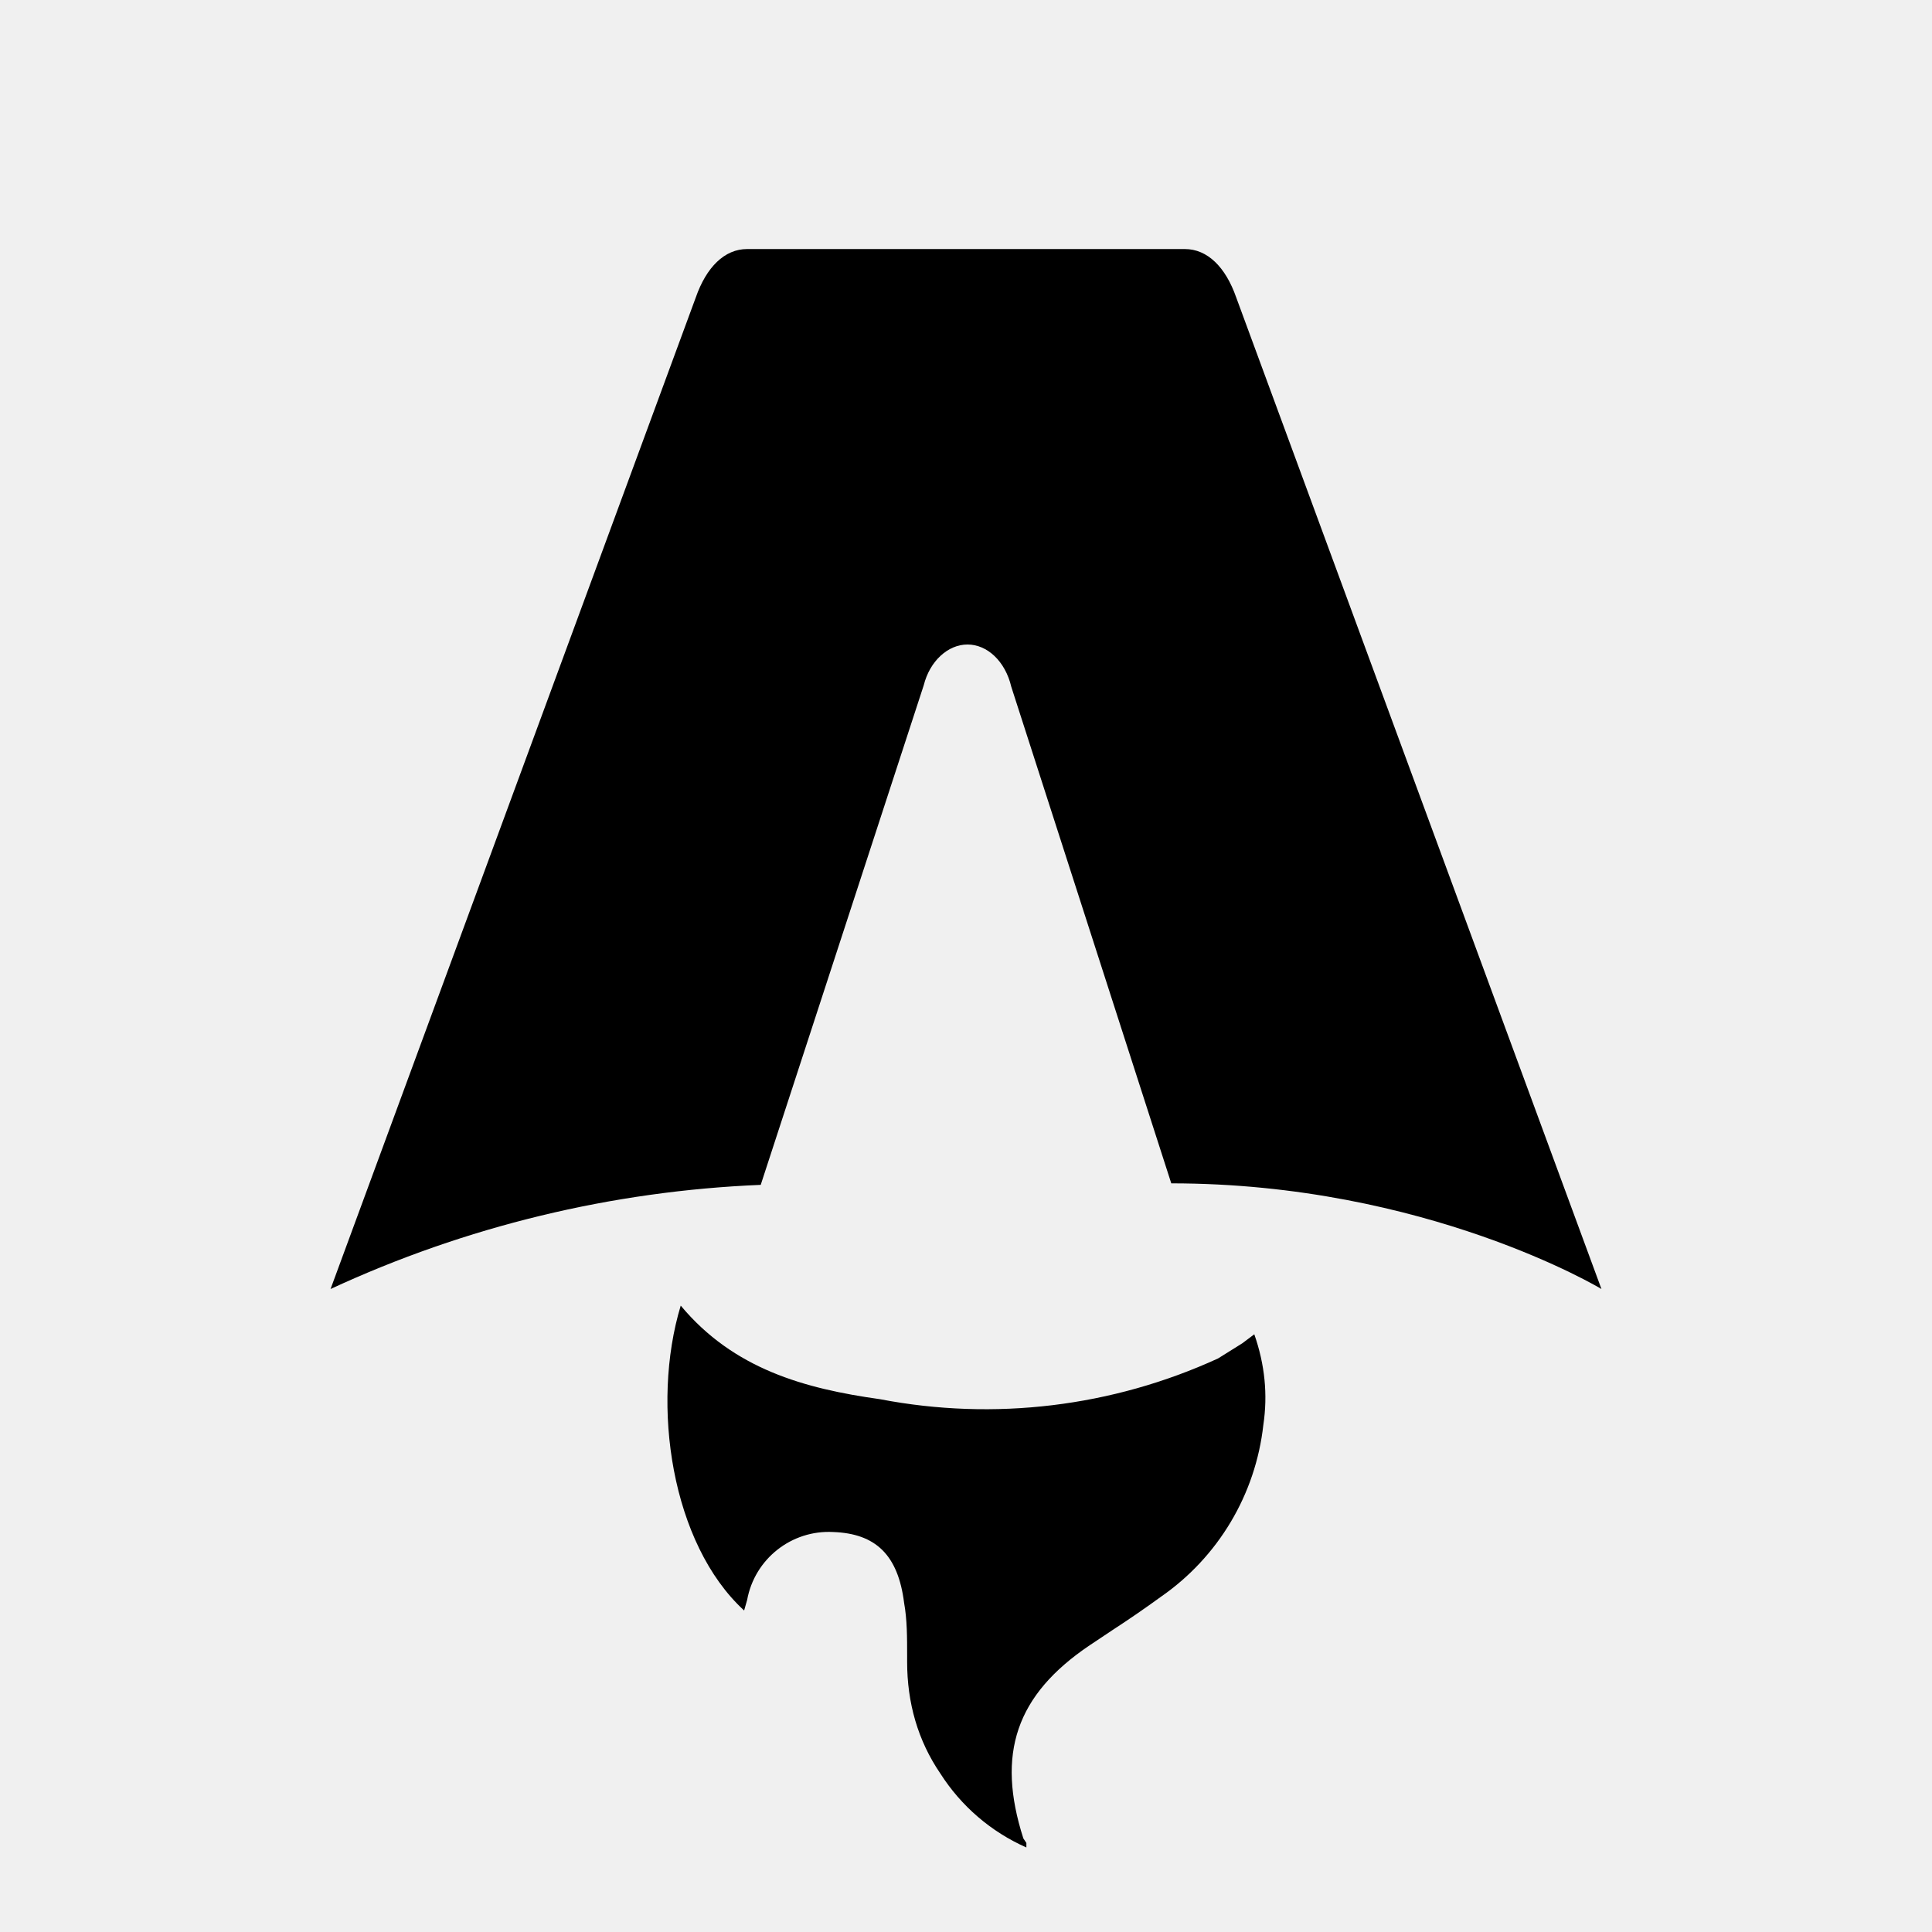
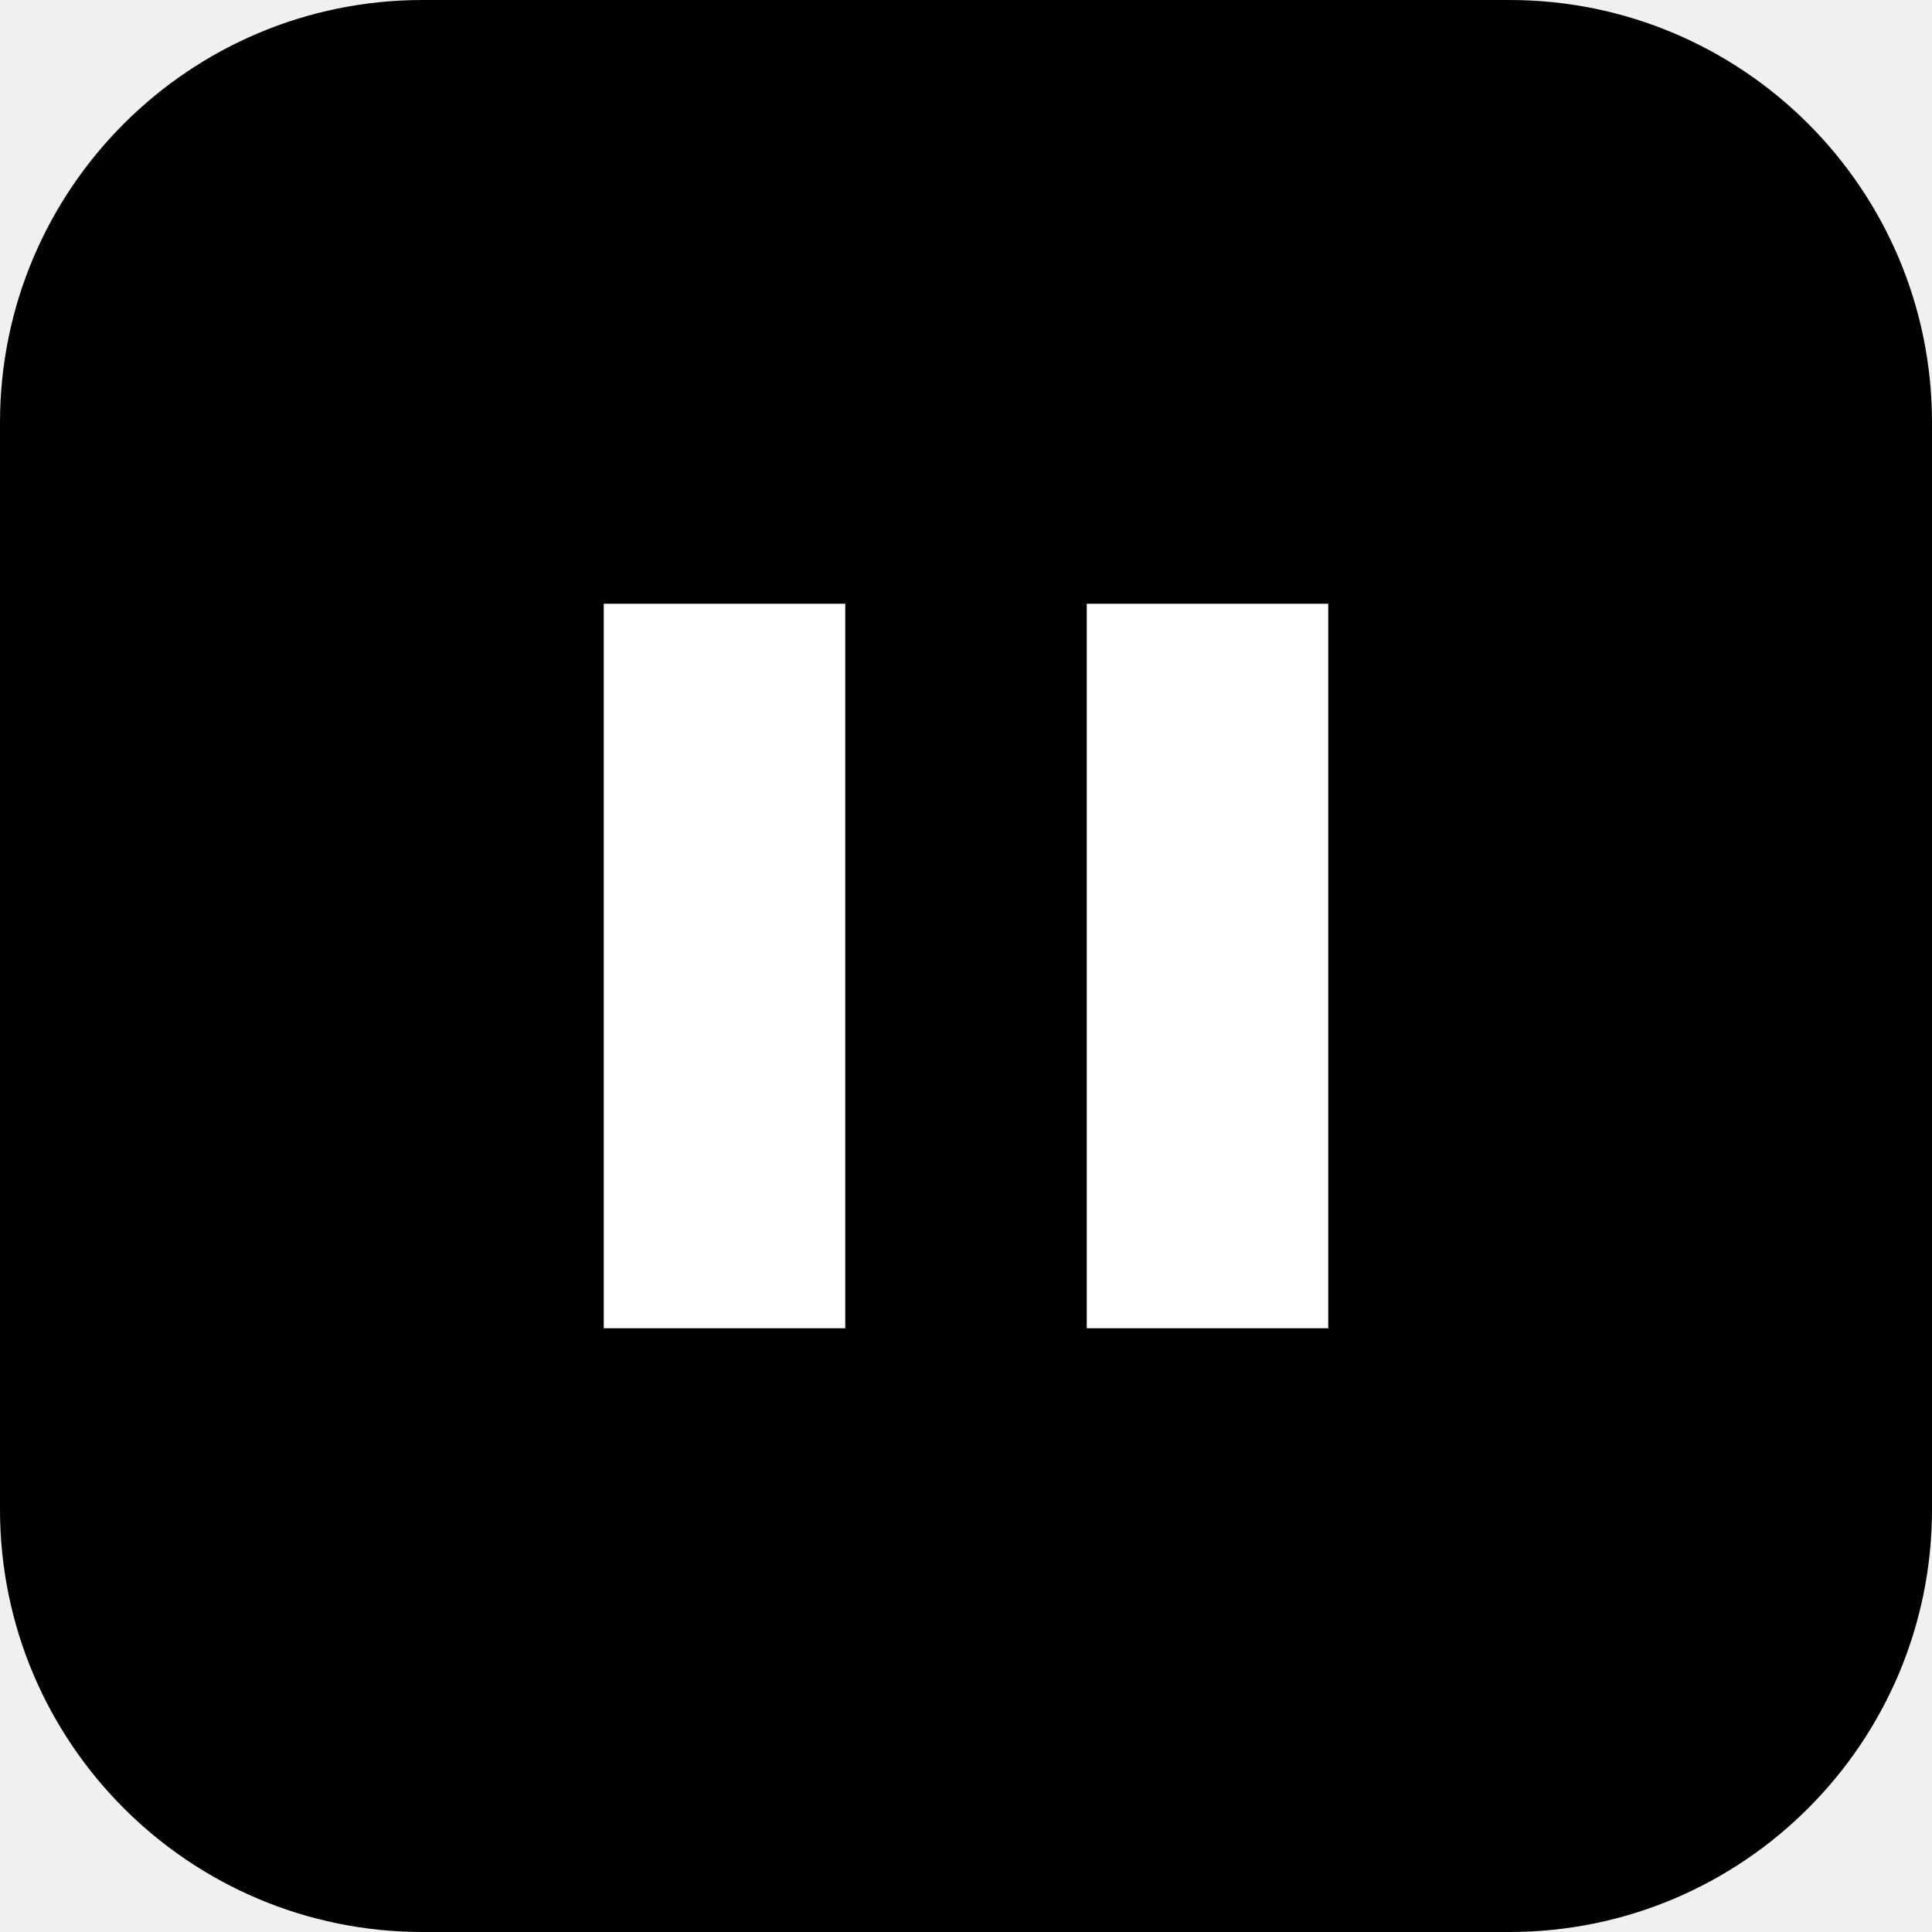
- <svg xmlns="http://www.w3.org/2000/svg" fill="none" viewBox="0 0 128 128">
-   <path d="M50.4 78.5a75.1 75.1 0 0 0-28.5 6.9l24.2-65.7c.7-2 1.9-3.2 3.4-3.2h29c1.5 0 2.7 1.2 3.4 3.2l24.2 65.7s-11.6-7-28.5-7L67 45.5c-.4-1.7-1.6-2.8-2.9-2.8-1.3 0-2.5 1.1-2.9 2.7L50.4 78.5Zm-1.1 28.2Zm-4.2-20.2c-2 6.6-.6 15.8 4.2 20.2a17.5 17.5 0 0 1 .2-.7 5.5 5.5 0 0 1 5.7-4.5c2.8.1 4.3 1.5 4.7 4.7.2 1.1.2 2.3.2 3.5v.4c0 2.7.7 5.2 2.2 7.4a13 13 0 0 0 5.7 4.9v-.3l-.2-.3c-1.8-5.6-.5-9.5 4.4-12.8l1.5-1a73 73 0 0 0 3.2-2.2 16 16 0 0 0 6.8-11.4c.3-2 .1-4-.6-6l-.8.6-1.6 1a37 37 0 0 1-22.4 2.7c-5-.7-9.7-2-13.2-6.2Z" />
-   <style>
-         path { fill: #000; }
-         @media (prefers-color-scheme: dark) {
-             path { fill: #FFF; }
-         }
-     </style>
+ <svg xmlns="http://www.w3.org/2000/svg" viewBox="0 0 64 64">
+   <rect width="64" height="64" rx="14" fill="black" />
+   <path d="M20 44V20h8v24h-8zm16 0V20h8v24h-8z" fill="white" />
</svg>
